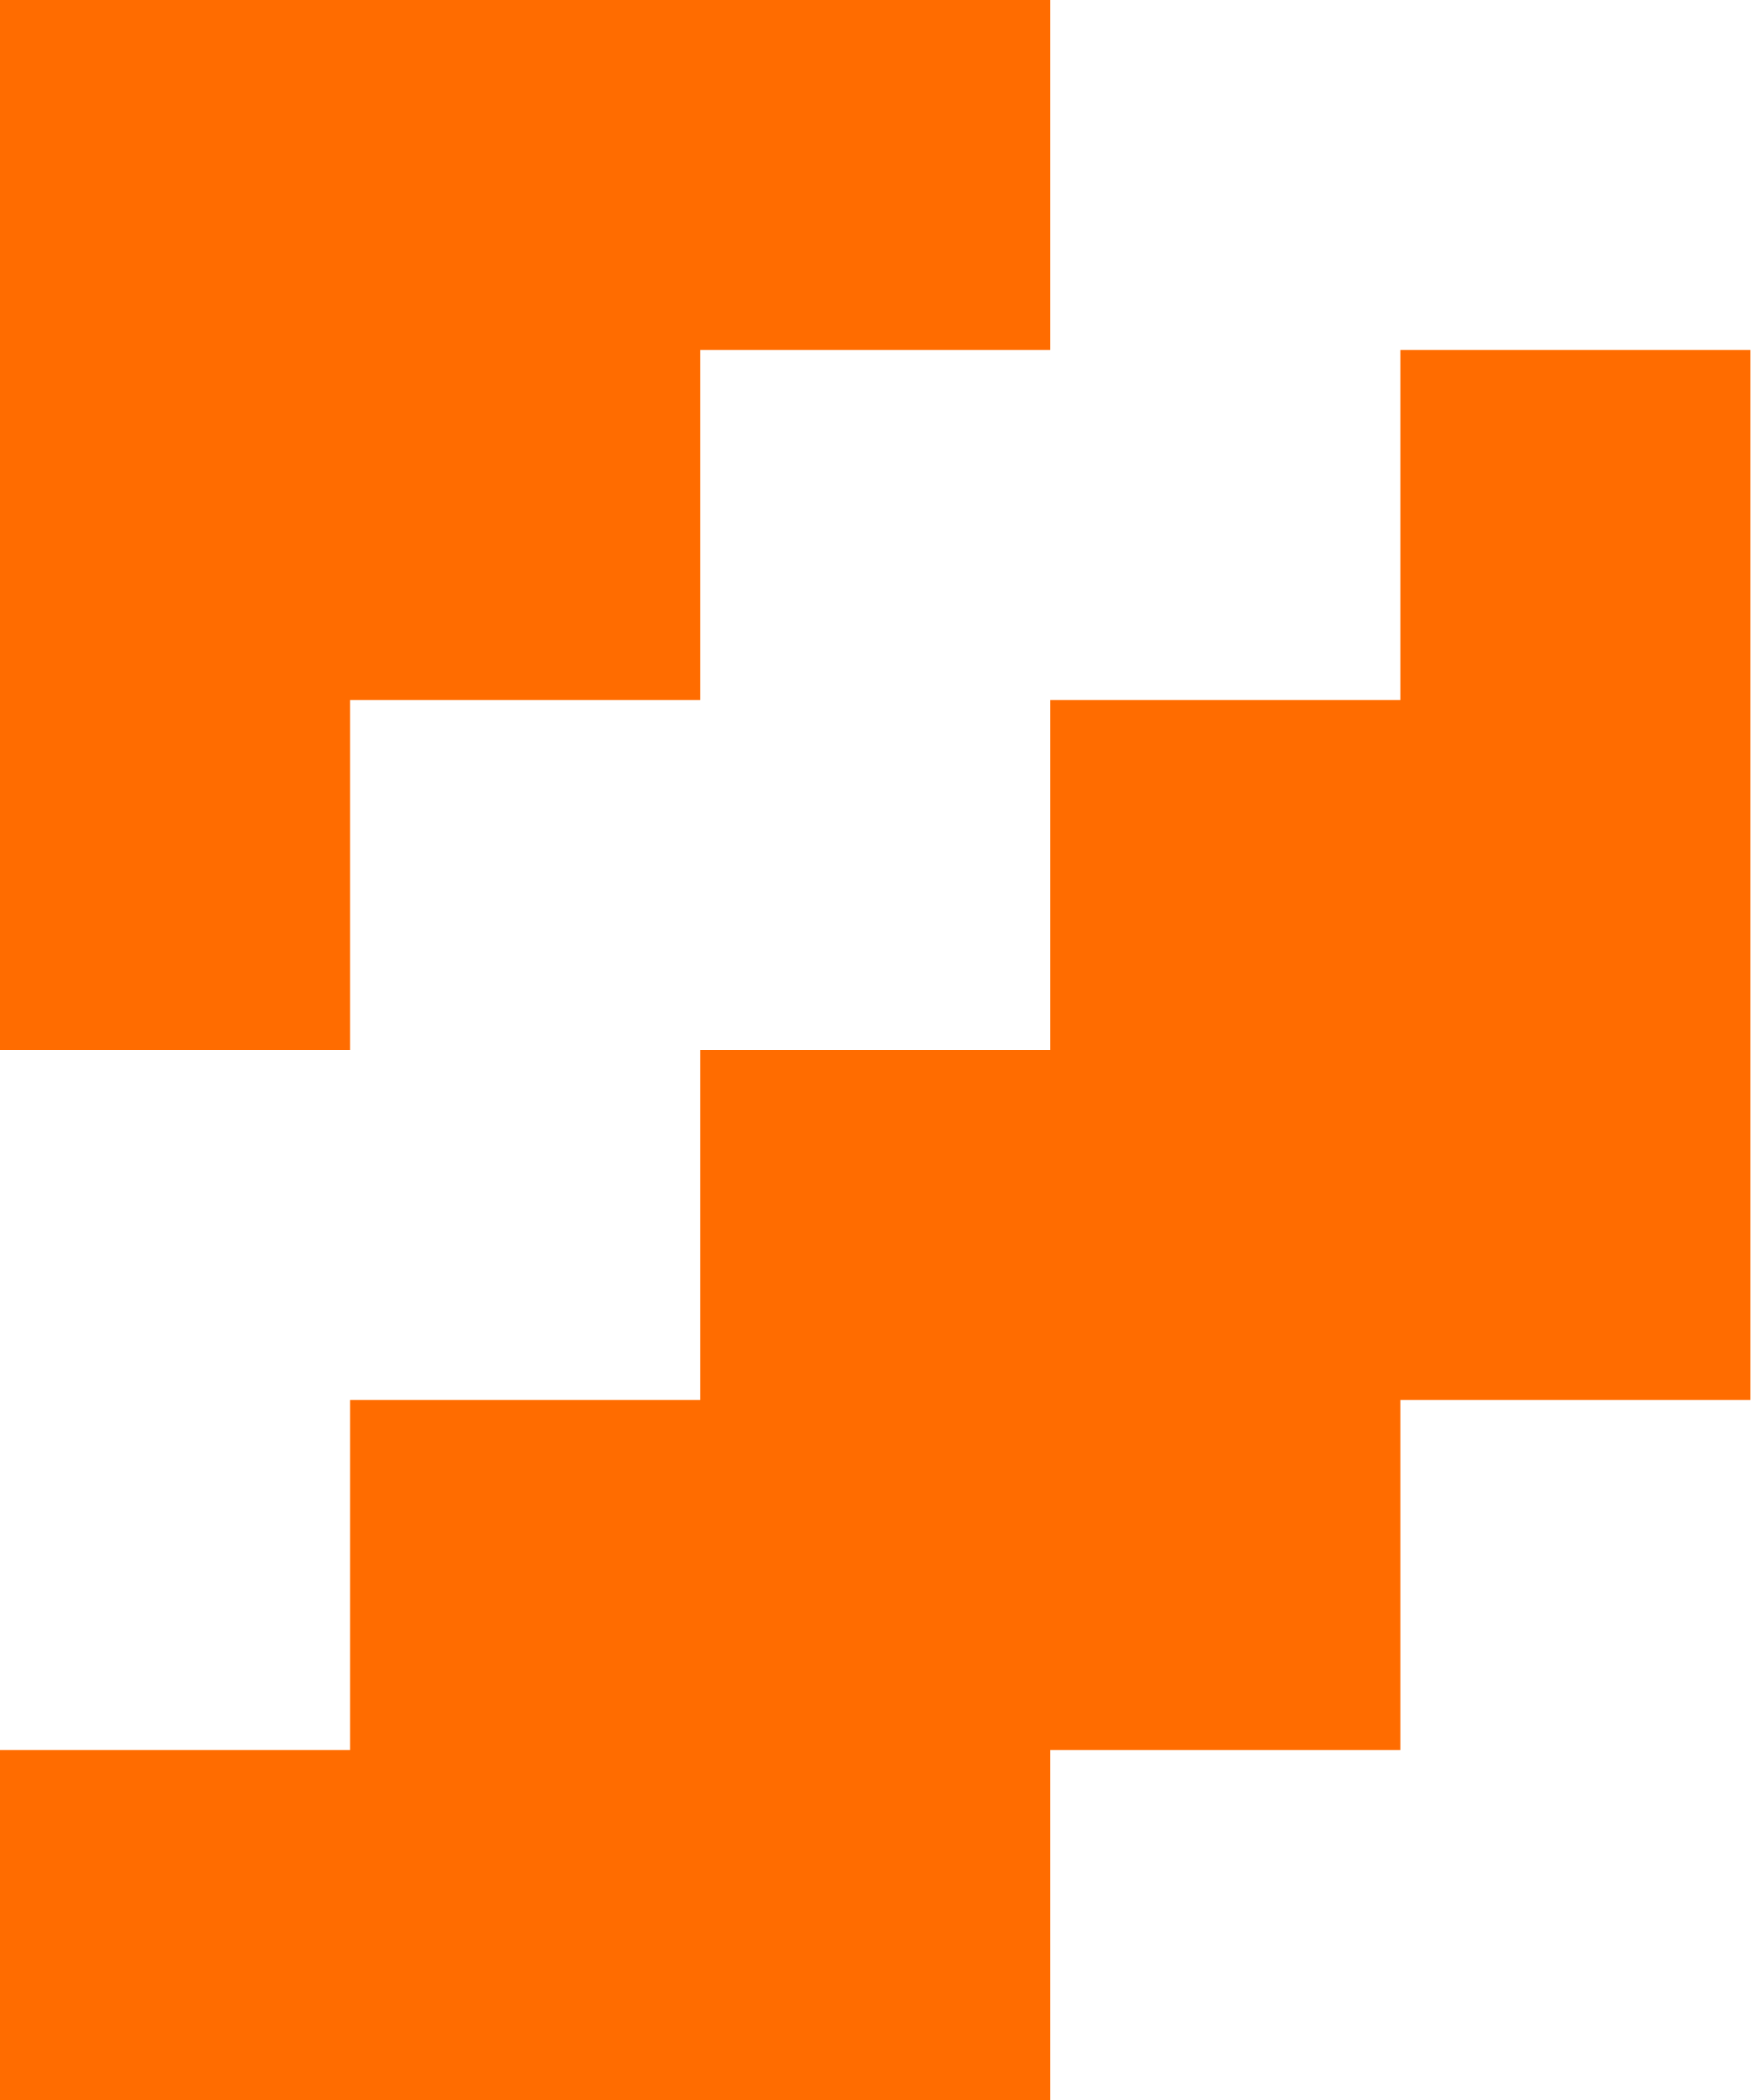
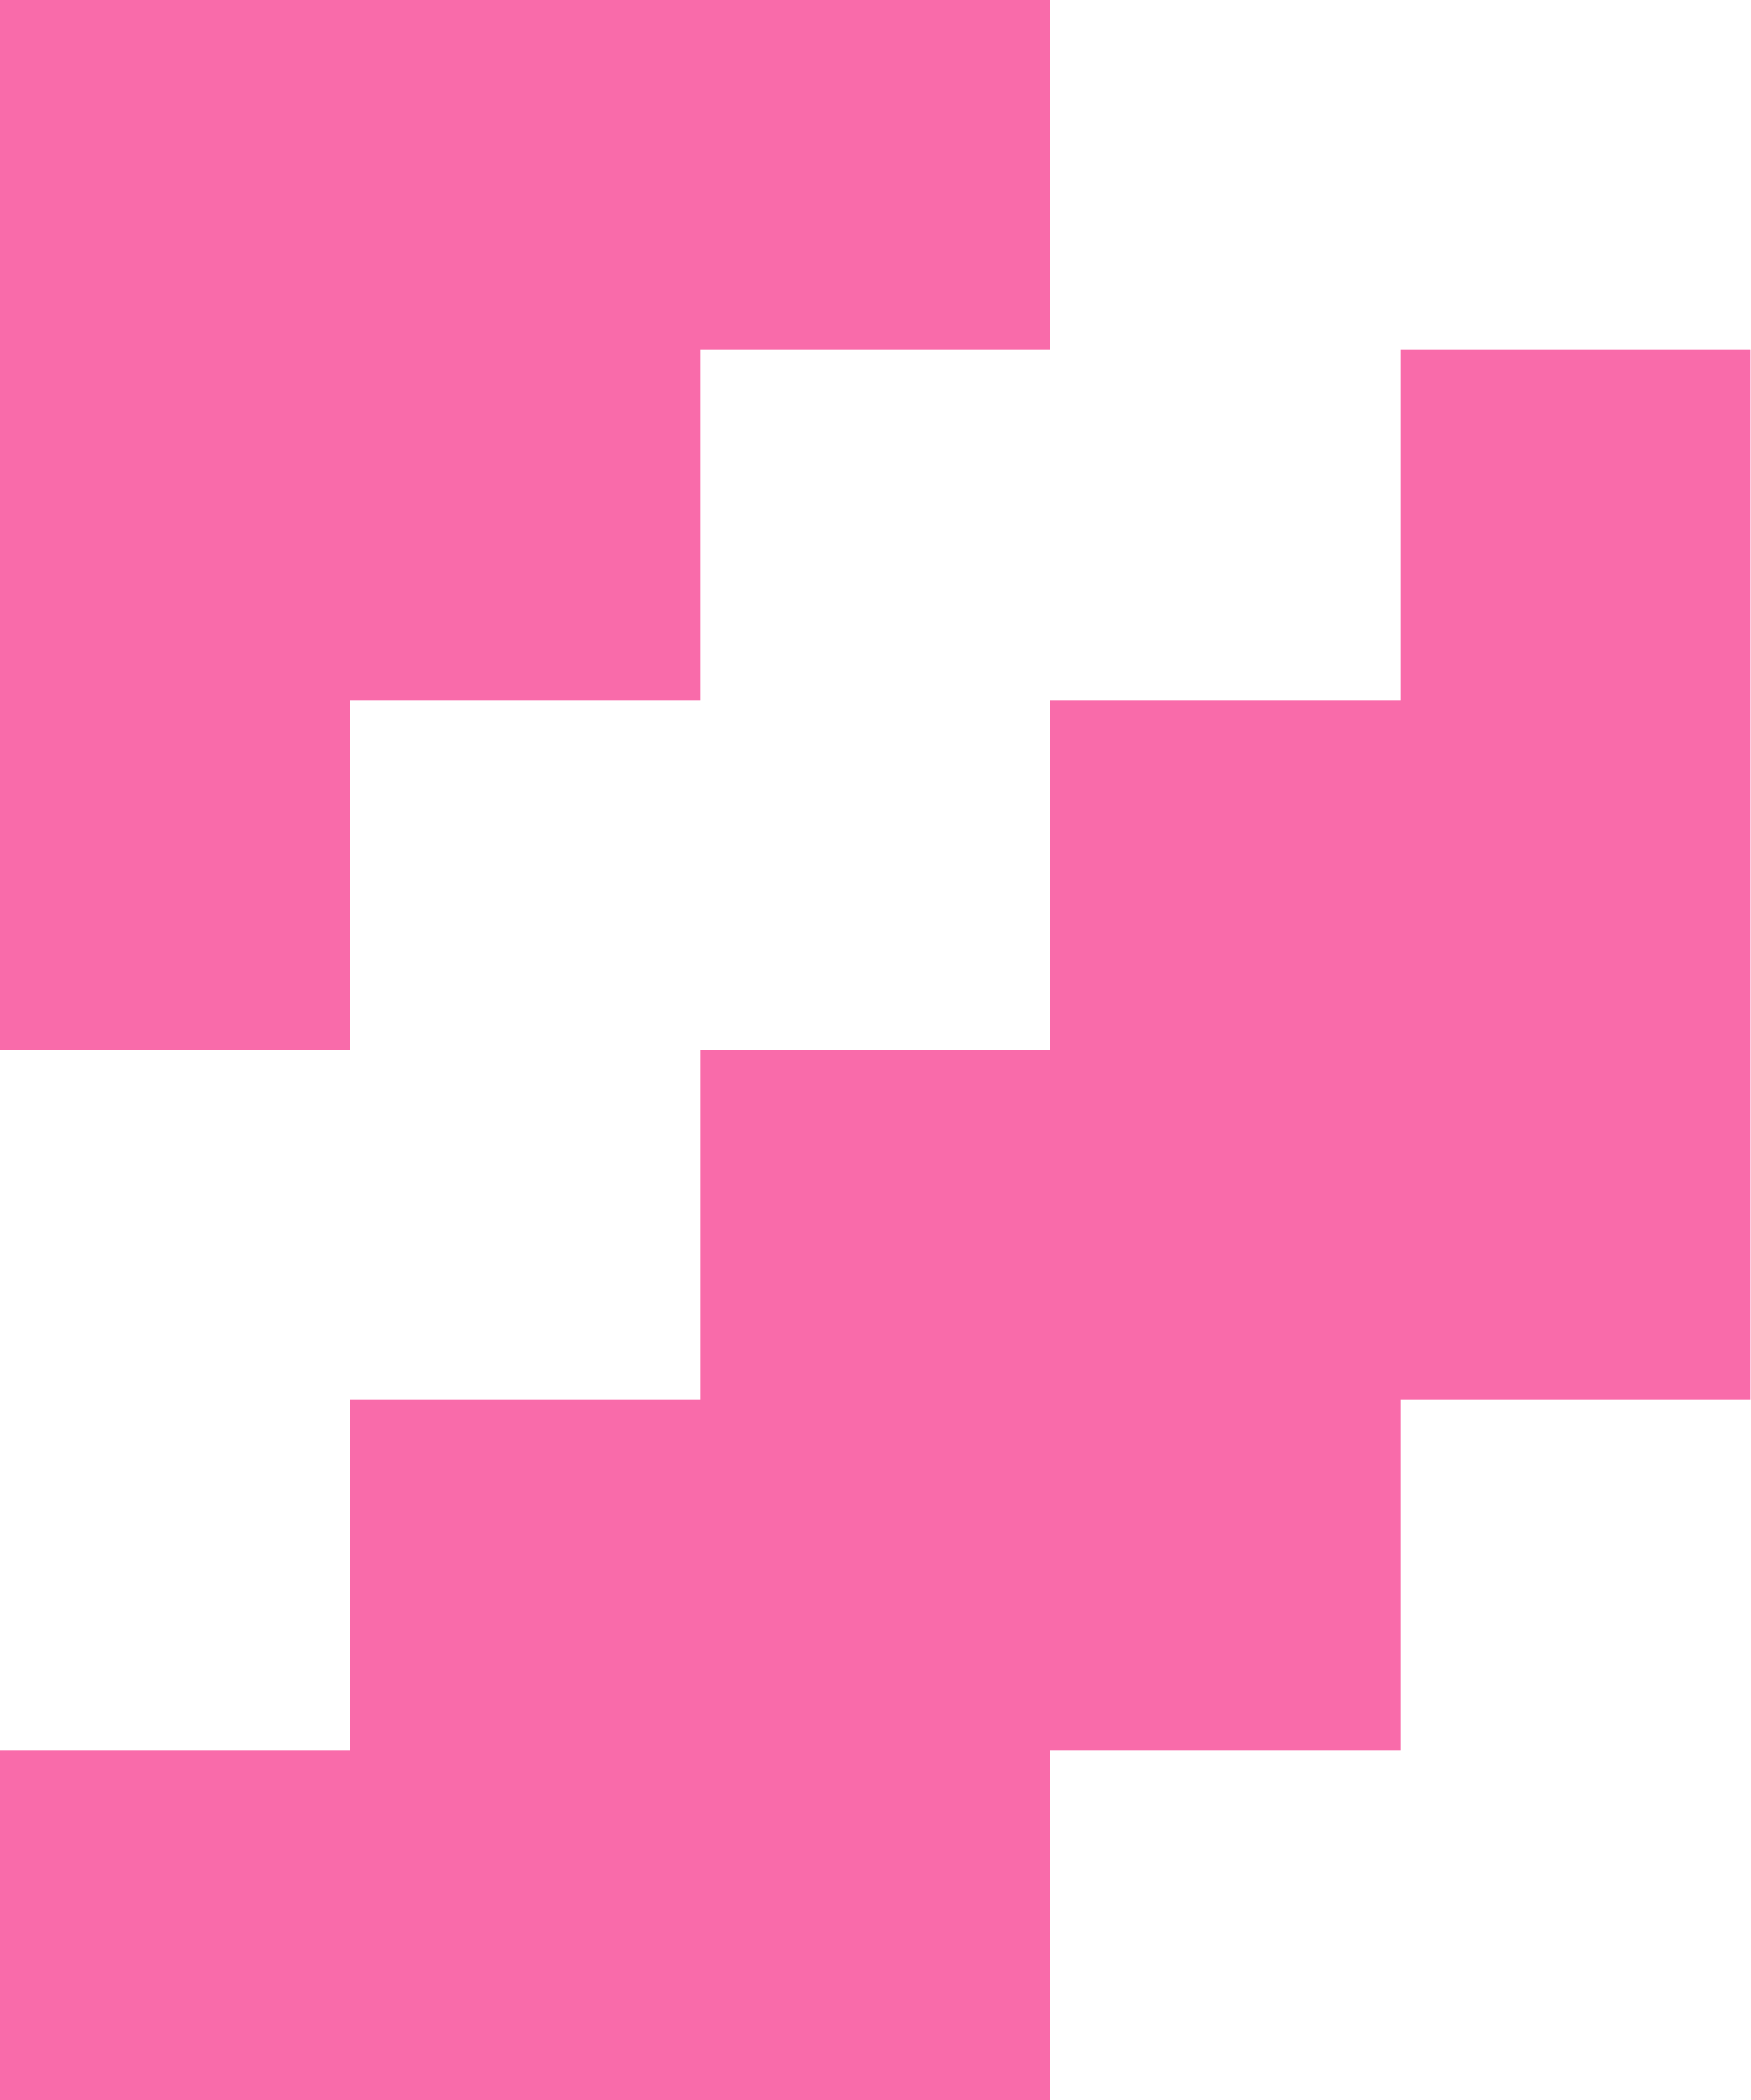
<svg xmlns="http://www.w3.org/2000/svg" viewBox="0 0 5 6">
  <defs>
-     <style>.cls-1{fill:#ff6c00;fill-rule:evenodd;}</style>
+     <style>.cls-1{fill:#f96baa;fill-rule:evenodd;}</style>
  </defs>
  <polygon class="cls-1" points="0 0 3 0 3 1 2 1 2 2 1 2 1 3 0 3 0 0" />
  <polygon class="cls-1" points="4 1 5 1 5 4 4 4 4 5 3 5 3 6 0 6 0 5 1 5 1 4 2 4 2 3 3 3 3 2 4 2 4 1" />
</svg>
